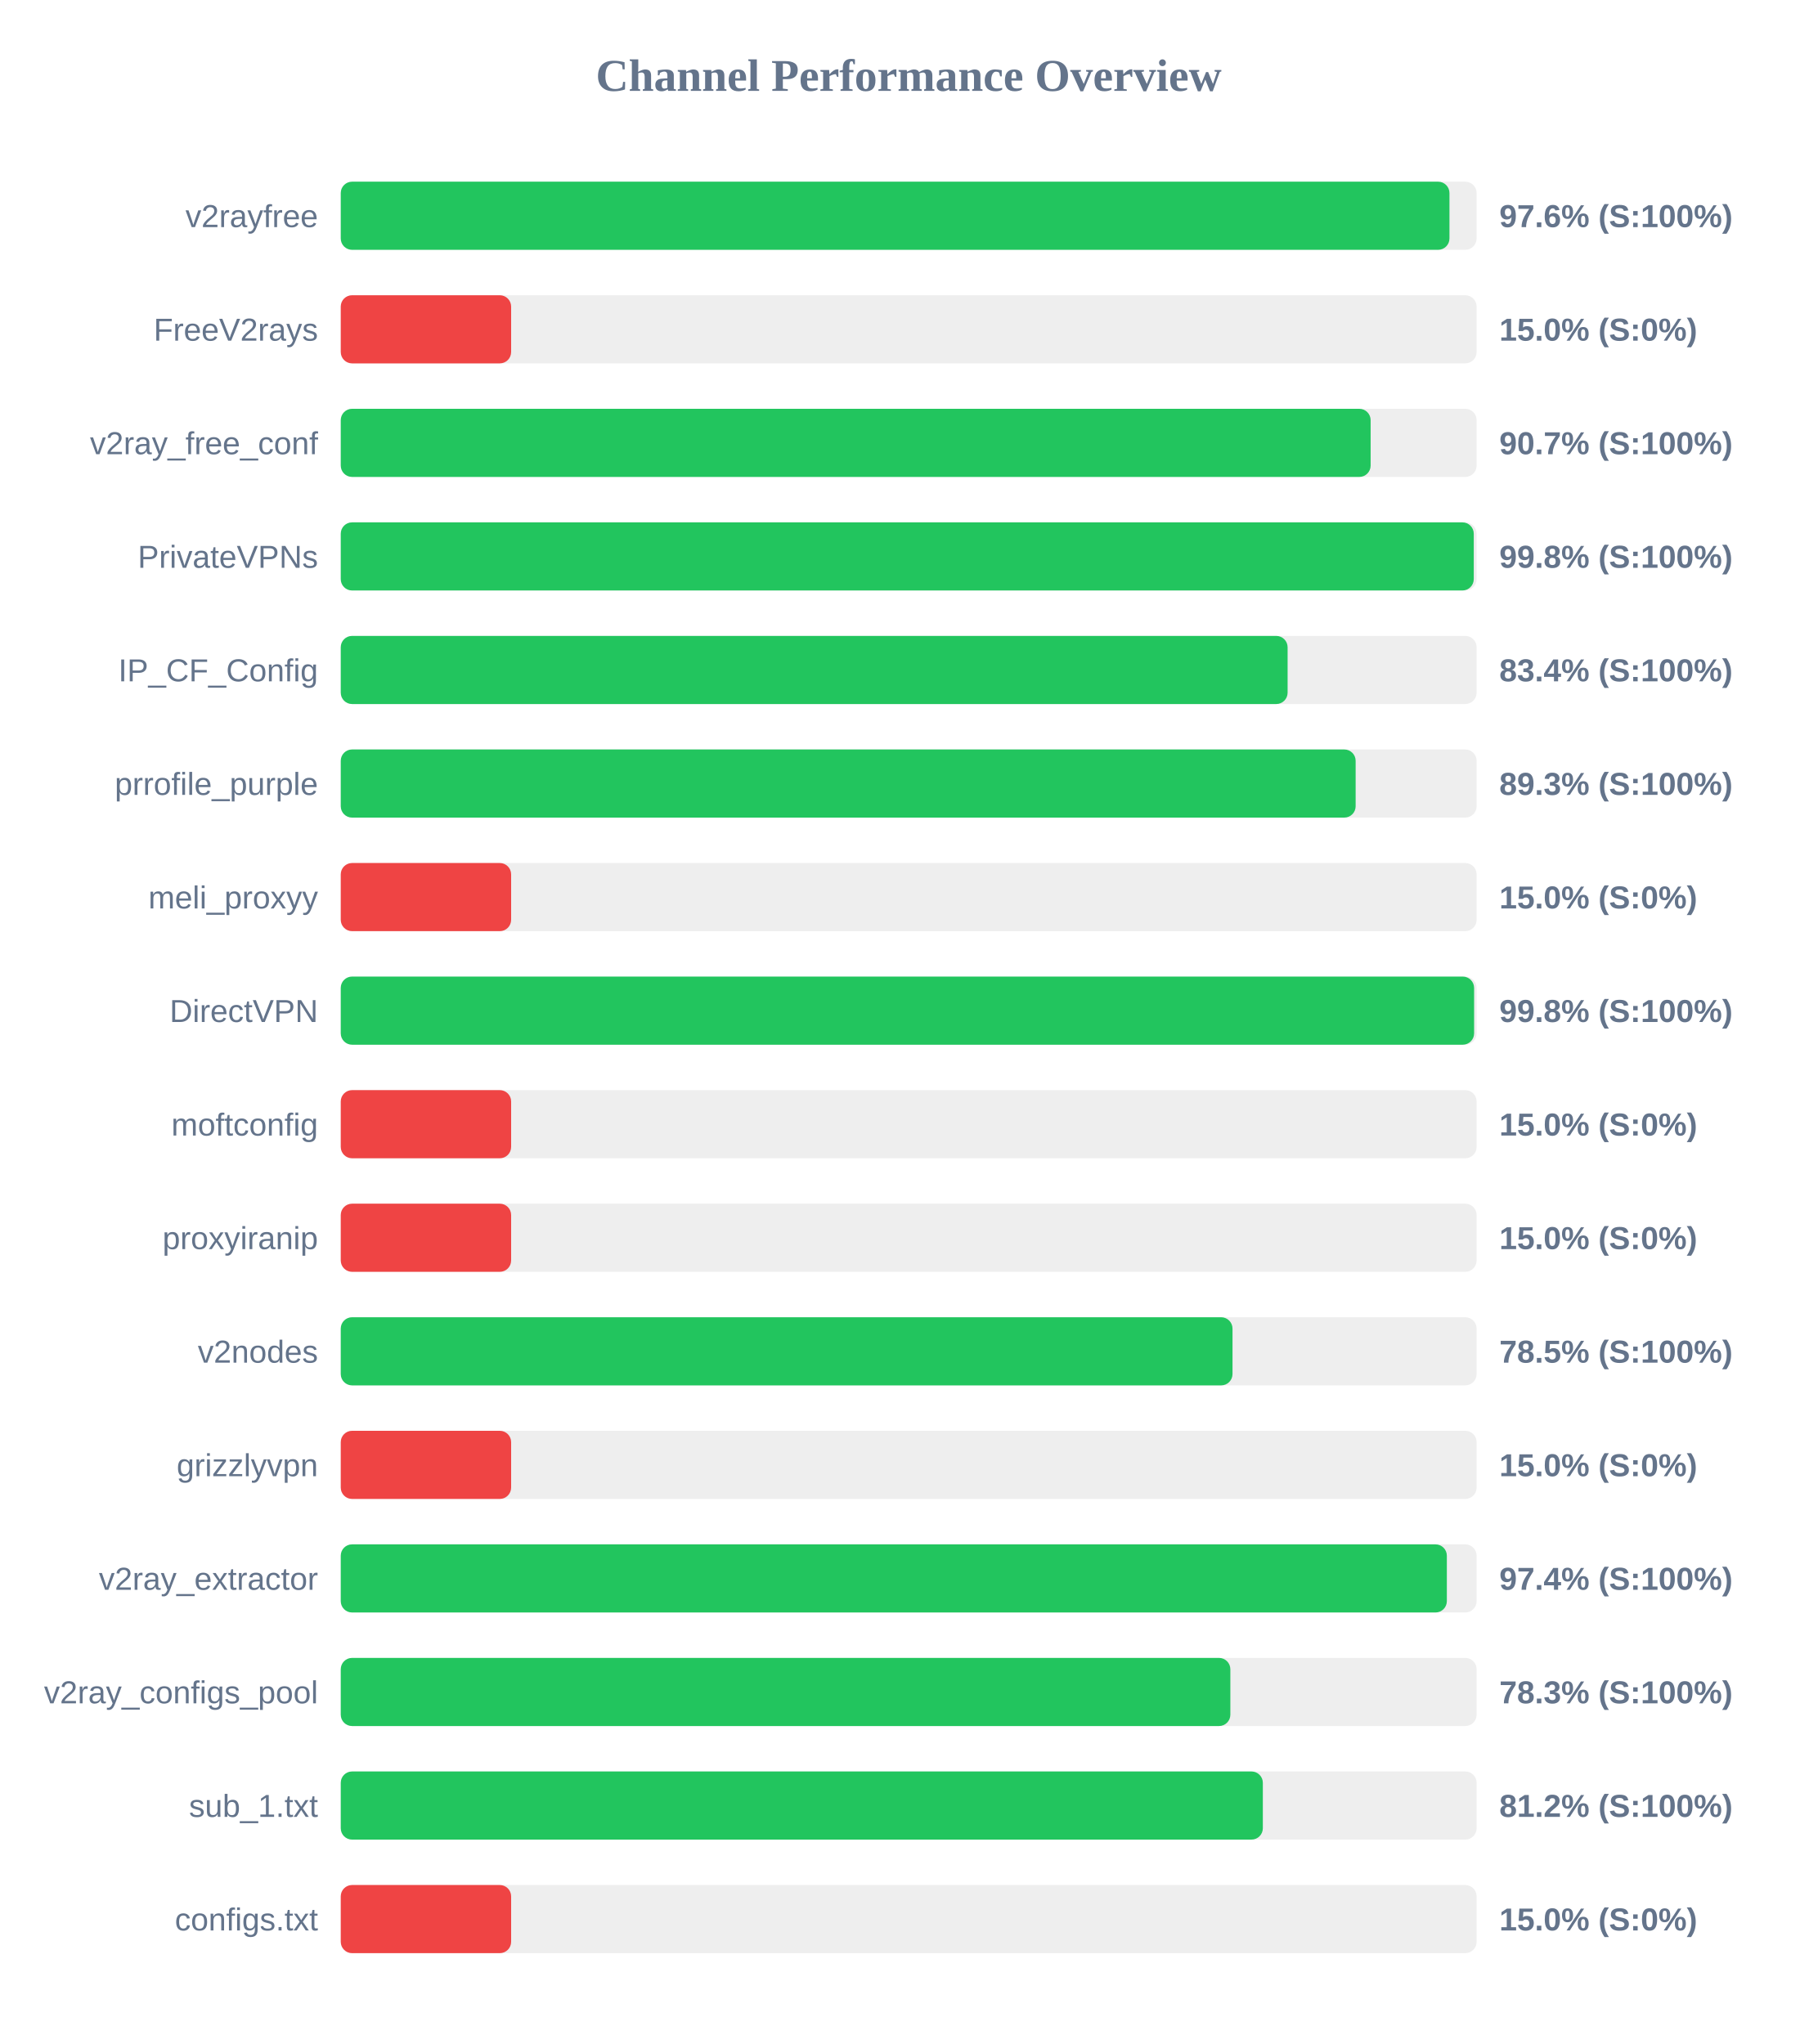
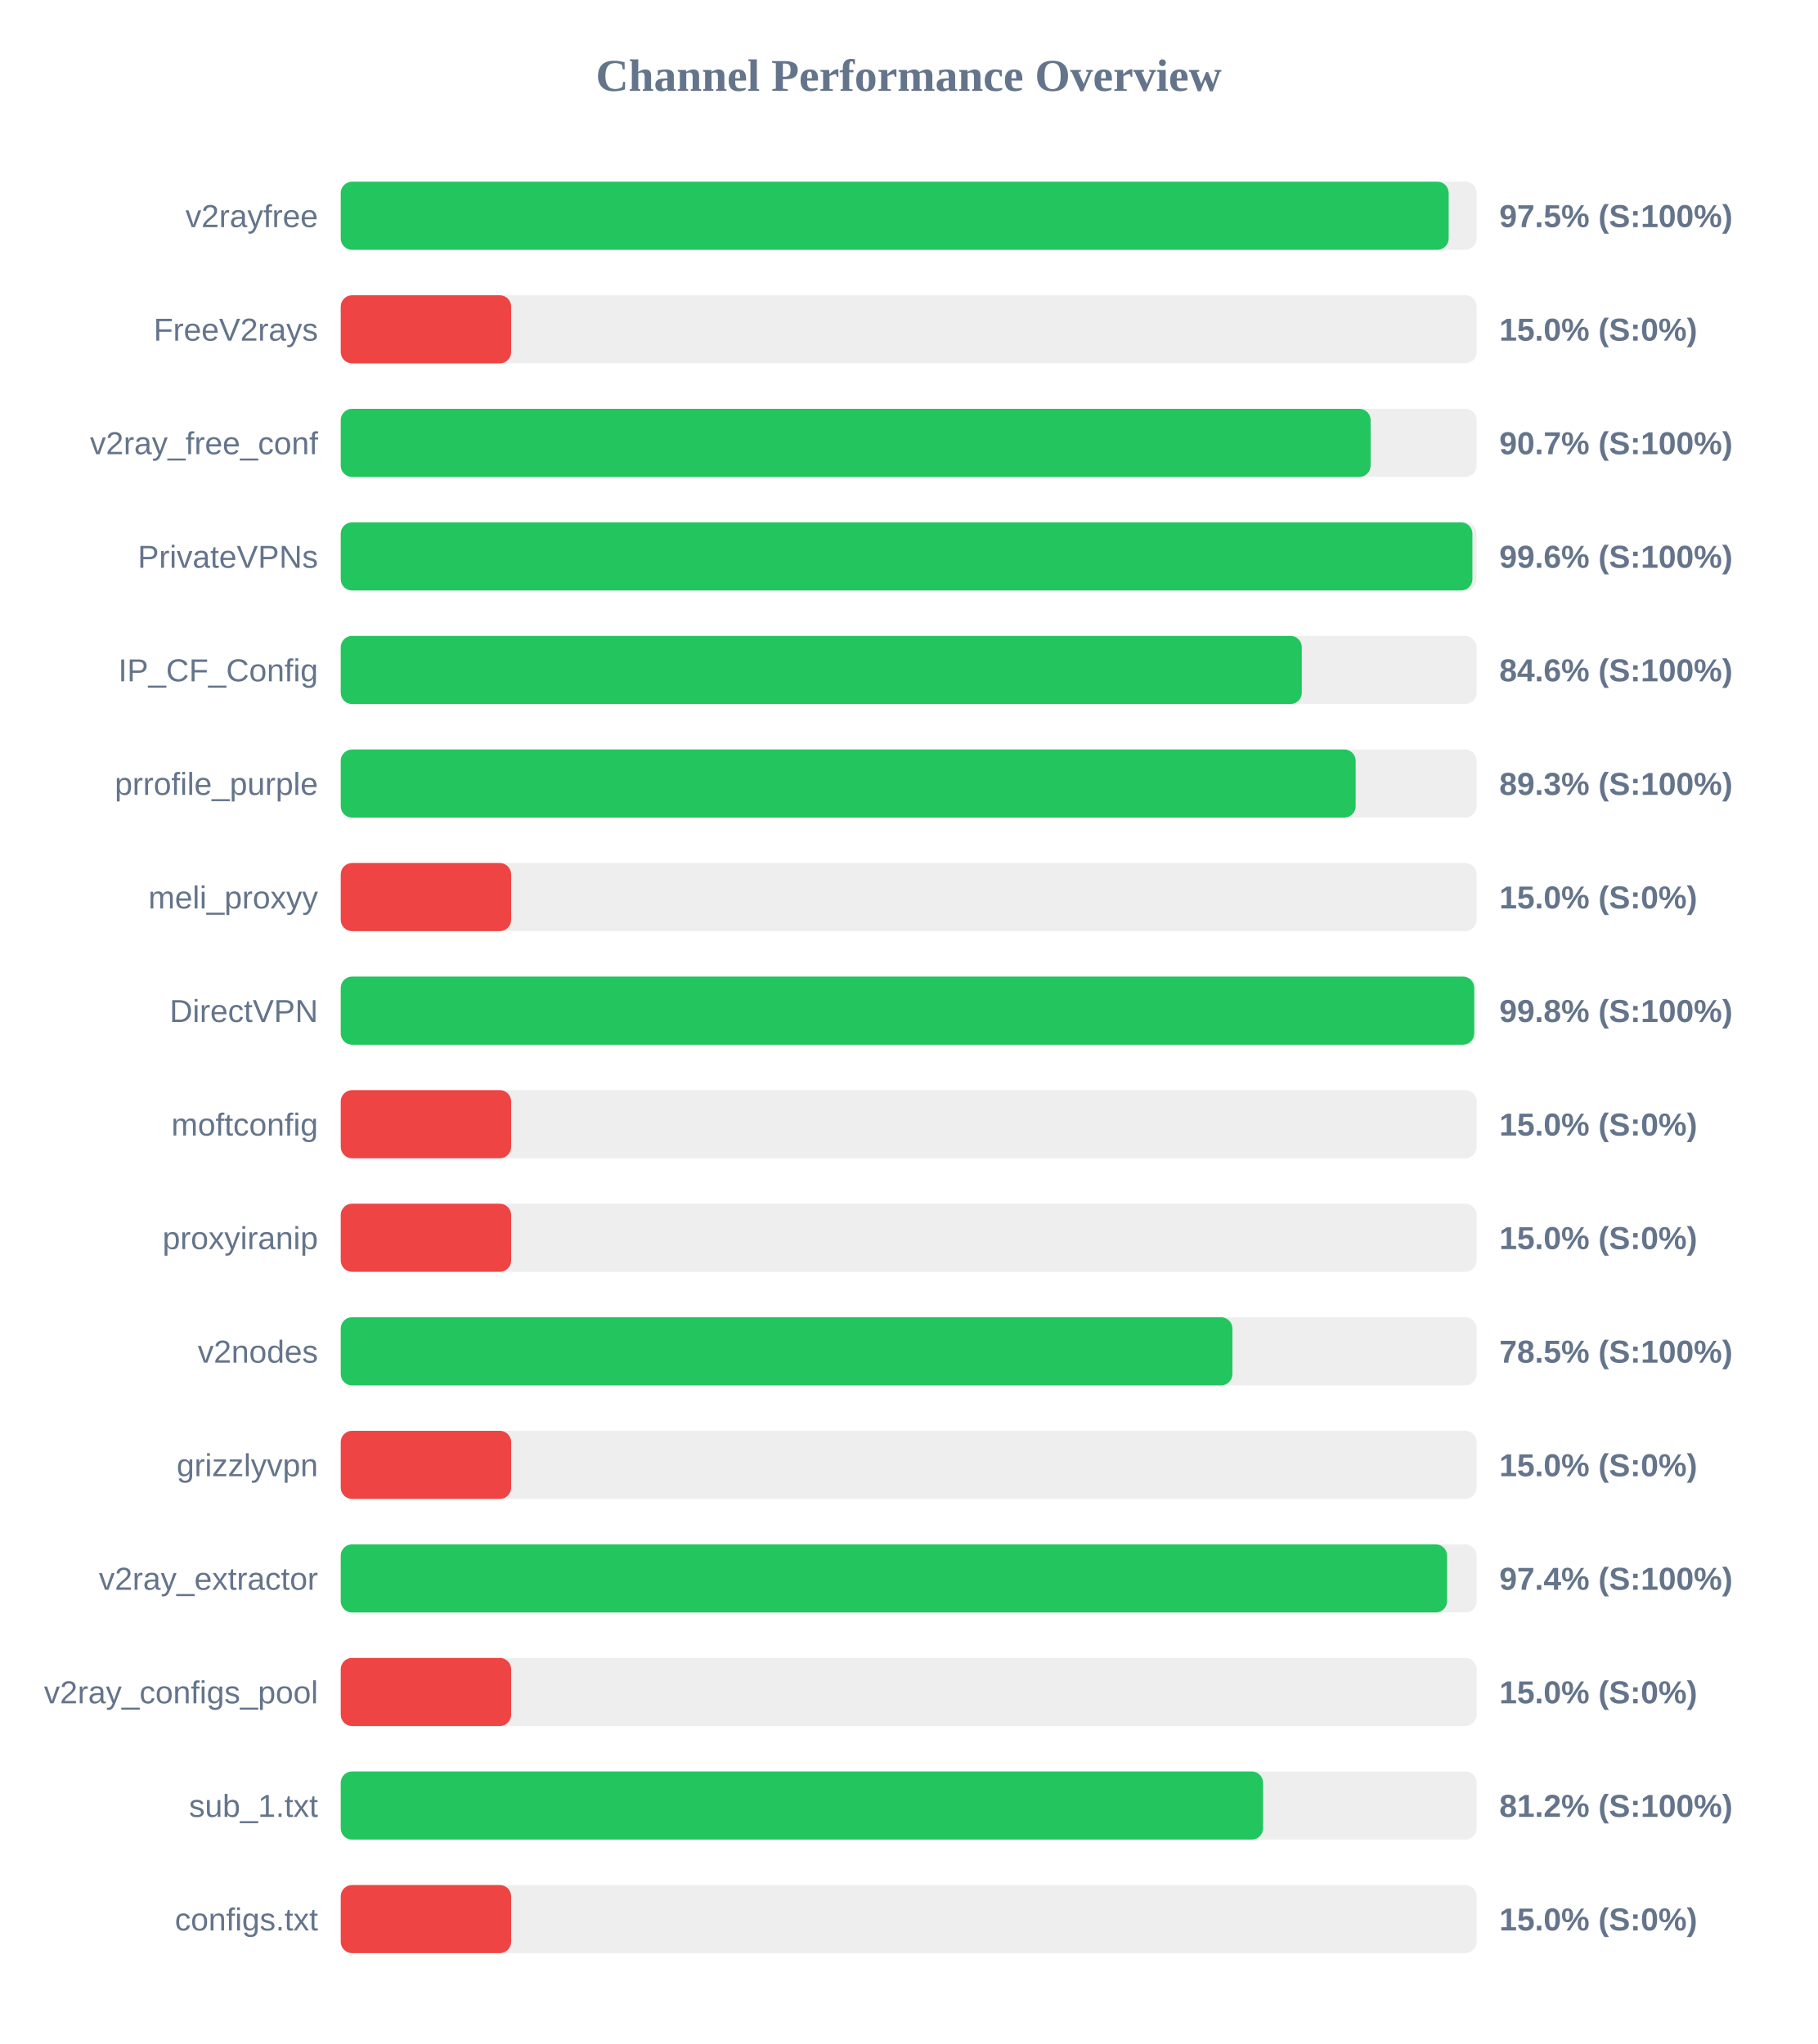
<svg xmlns="http://www.w3.org/2000/svg" width="800" height="900" version="1.1">
  <style>
        .row { font: 14px Arial; fill: #64748b; }
        .score { font: bold 14px Arial; fill: #64748b; }
    </style>
  <text x="400" y="40" text-anchor="middle" font-size="20px" font-weight="bold" fill="#64748b">Channel Performance Overview</text>
  <rect x="150" y="80" width="500" height="30" fill="#eee" rx="5" />
-   <rect x="150" y="80" width="488.05" height="30" fill="#22c55e" rx="5" />
+   <rect x="150" y="80" width="487.7" height="30" fill="#22c55e" rx="5" />
  <text x="140" y="100" text-anchor="end" class="row">v2rayfree</text>
-   <text x="660" y="100" text-anchor="start" class="score">97.6% (S:100%)</text>
+   <text x="660" y="100" text-anchor="start" class="score">97.5% (S:100%)</text>
  <rect x="150" y="130" width="500" height="30" fill="#eee" rx="5" />
  <rect x="150" y="130" width="75.0" height="30" fill="#ef4444" rx="5" />
  <text x="140" y="150" text-anchor="end" class="row">FreeV2rays</text>
  <text x="660" y="150" text-anchor="start" class="score">15.0% (S:0%)</text>
  <rect x="150" y="180" width="500" height="30" fill="#eee" rx="5" />
  <rect x="150" y="180" width="453.35" height="30" fill="#22c55e" rx="5" />
  <text x="140" y="200" text-anchor="end" class="row">v2ray_free_conf</text>
  <text x="660" y="200" text-anchor="start" class="score">90.7% (S:100%)</text>
  <rect x="150" y="230" width="500" height="30" fill="#eee" rx="5" />
-   <rect x="150" y="230" width="498.75" height="30" fill="#22c55e" rx="5" />
+   <rect x="150" y="230" width="498.15" height="30" fill="#22c55e" rx="5" />
  <text x="140" y="250" text-anchor="end" class="row">PrivateVPNs</text>
-   <text x="660" y="250" text-anchor="start" class="score">99.8% (S:100%)</text>
+   <text x="660" y="250" text-anchor="start" class="score">99.6% (S:100%)</text>
  <rect x="150" y="280" width="500" height="30" fill="#eee" rx="5" />
-   <rect x="150" y="280" width="416.8" height="30" fill="#22c55e" rx="5" />
+   <rect x="150" y="280" width="423.05" height="30" fill="#22c55e" rx="5" />
  <text x="140" y="300" text-anchor="end" class="row">IP_CF_Config</text>
-   <text x="660" y="300" text-anchor="start" class="score">83.4% (S:100%)</text>
+   <text x="660" y="300" text-anchor="start" class="score">84.6% (S:100%)</text>
  <rect x="150" y="330" width="500" height="30" fill="#eee" rx="5" />
  <rect x="150" y="330" width="446.75" height="30" fill="#22c55e" rx="5" />
  <text x="140" y="350" text-anchor="end" class="row">prrofile_purple</text>
  <text x="660" y="350" text-anchor="start" class="score">89.3% (S:100%)</text>
  <rect x="150" y="380" width="500" height="30" fill="#eee" rx="5" />
  <rect x="150" y="380" width="75.0" height="30" fill="#ef4444" rx="5" />
  <text x="140" y="400" text-anchor="end" class="row">meli_proxyy</text>
  <text x="660" y="400" text-anchor="start" class="score">15.0% (S:0%)</text>
  <rect x="150" y="430" width="500" height="30" fill="#eee" rx="5" />
-   <rect x="150" y="430" width="498.9" height="30" fill="#22c55e" rx="5" />
+   <rect x="150" y="430" width="498.95" height="30" fill="#22c55e" rx="5" />
  <text x="140" y="450" text-anchor="end" class="row">DirectVPN</text>
  <text x="660" y="450" text-anchor="start" class="score">99.8% (S:100%)</text>
  <rect x="150" y="480" width="500" height="30" fill="#eee" rx="5" />
  <rect x="150" y="480" width="75.0" height="30" fill="#ef4444" rx="5" />
  <text x="140" y="500" text-anchor="end" class="row">moftconfig</text>
  <text x="660" y="500" text-anchor="start" class="score">15.0% (S:0%)</text>
  <rect x="150" y="530" width="500" height="30" fill="#eee" rx="5" />
  <rect x="150" y="530" width="75.0" height="30" fill="#ef4444" rx="5" />
  <text x="140" y="550" text-anchor="end" class="row">proxyiranip</text>
  <text x="660" y="550" text-anchor="start" class="score">15.0% (S:0%)</text>
  <rect x="150" y="580" width="500" height="30" fill="#eee" rx="5" />
-   <rect x="150" y="580" width="392.55" height="30" fill="#22c55e" rx="5" />
+   <rect x="150" y="580" width="392.5" height="30" fill="#22c55e" rx="5" />
  <text x="140" y="600" text-anchor="end" class="row">v2nodes</text>
  <text x="660" y="600" text-anchor="start" class="score">78.5% (S:100%)</text>
  <rect x="150" y="630" width="500" height="30" fill="#eee" rx="5" />
  <rect x="150" y="630" width="75.0" height="30" fill="#ef4444" rx="5" />
  <text x="140" y="650" text-anchor="end" class="row">grizzlyvpn</text>
  <text x="660" y="650" text-anchor="start" class="score">15.0% (S:0%)</text>
  <rect x="150" y="680" width="500" height="30" fill="#eee" rx="5" />
-   <rect x="150" y="680" width="486.9" height="30" fill="#22c55e" rx="5" />
+   <rect x="150" y="680" width="487.0" height="30" fill="#22c55e" rx="5" />
  <text x="140" y="700" text-anchor="end" class="row">v2ray_extractor</text>
  <text x="660" y="700" text-anchor="start" class="score">97.4% (S:100%)</text>
  <rect x="150" y="730" width="500" height="30" fill="#eee" rx="5" />
-   <rect x="150" y="730" width="391.6" height="30" fill="#22c55e" rx="5" />
+   <rect x="150" y="730" width="75.0" height="30" fill="#ef4444" rx="5" />
  <text x="140" y="750" text-anchor="end" class="row">v2ray_configs_pool</text>
-   <text x="660" y="750" text-anchor="start" class="score">78.3% (S:100%)</text>
+   <text x="660" y="750" text-anchor="start" class="score">15.0% (S:0%)</text>
  <rect x="150" y="780" width="500" height="30" fill="#eee" rx="5" />
-   <rect x="150" y="780" width="405.9" height="30" fill="#22c55e" rx="5" />
+   <rect x="150" y="780" width="406.0" height="30" fill="#22c55e" rx="5" />
  <text x="140" y="800" text-anchor="end" class="row">sub_1.txt</text>
  <text x="660" y="800" text-anchor="start" class="score">81.2% (S:100%)</text>
  <rect x="150" y="830" width="500" height="30" fill="#eee" rx="5" />
  <rect x="150" y="830" width="75.0" height="30" fill="#ef4444" rx="5" />
  <text x="140" y="850" text-anchor="end" class="row">configs.txt</text>
  <text x="660" y="850" text-anchor="start" class="score">15.0% (S:0%)</text>
</svg>
